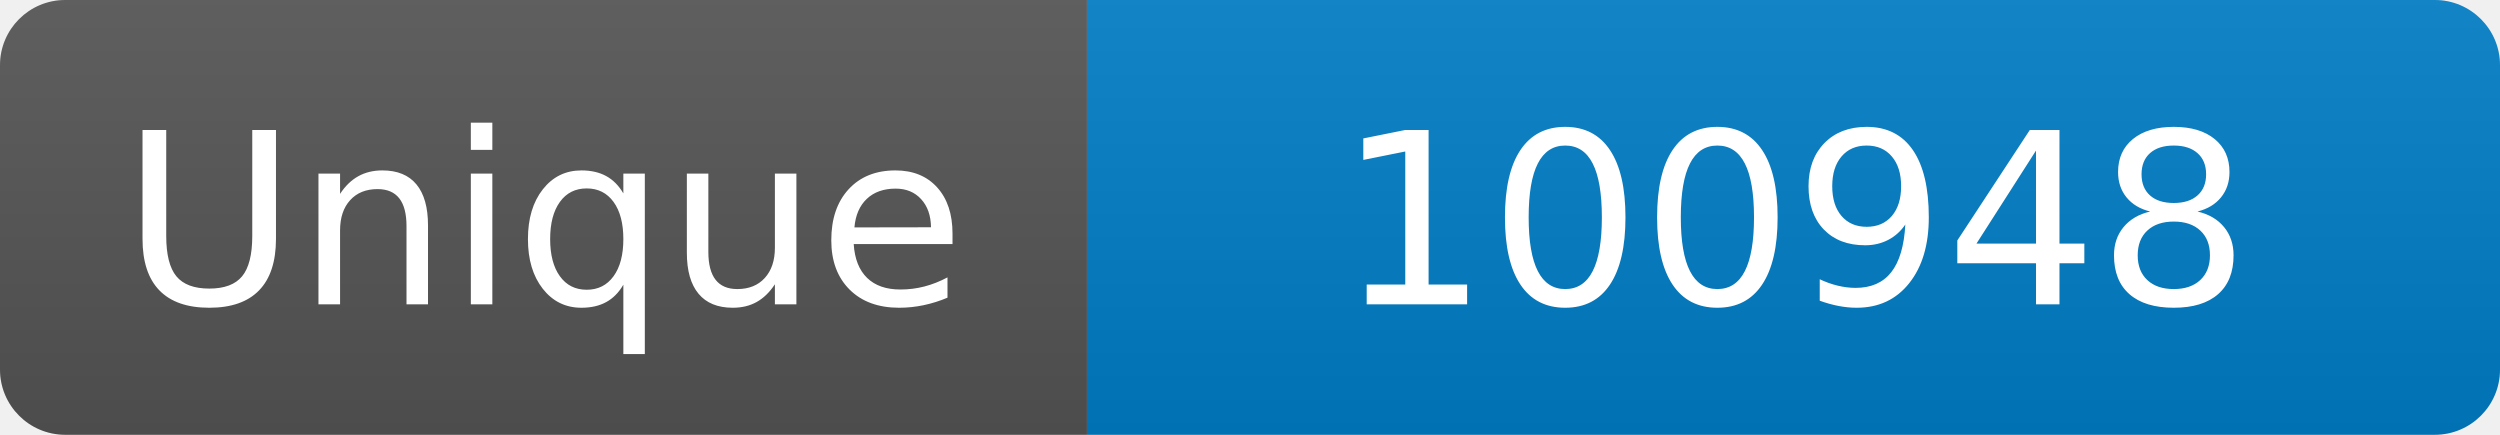
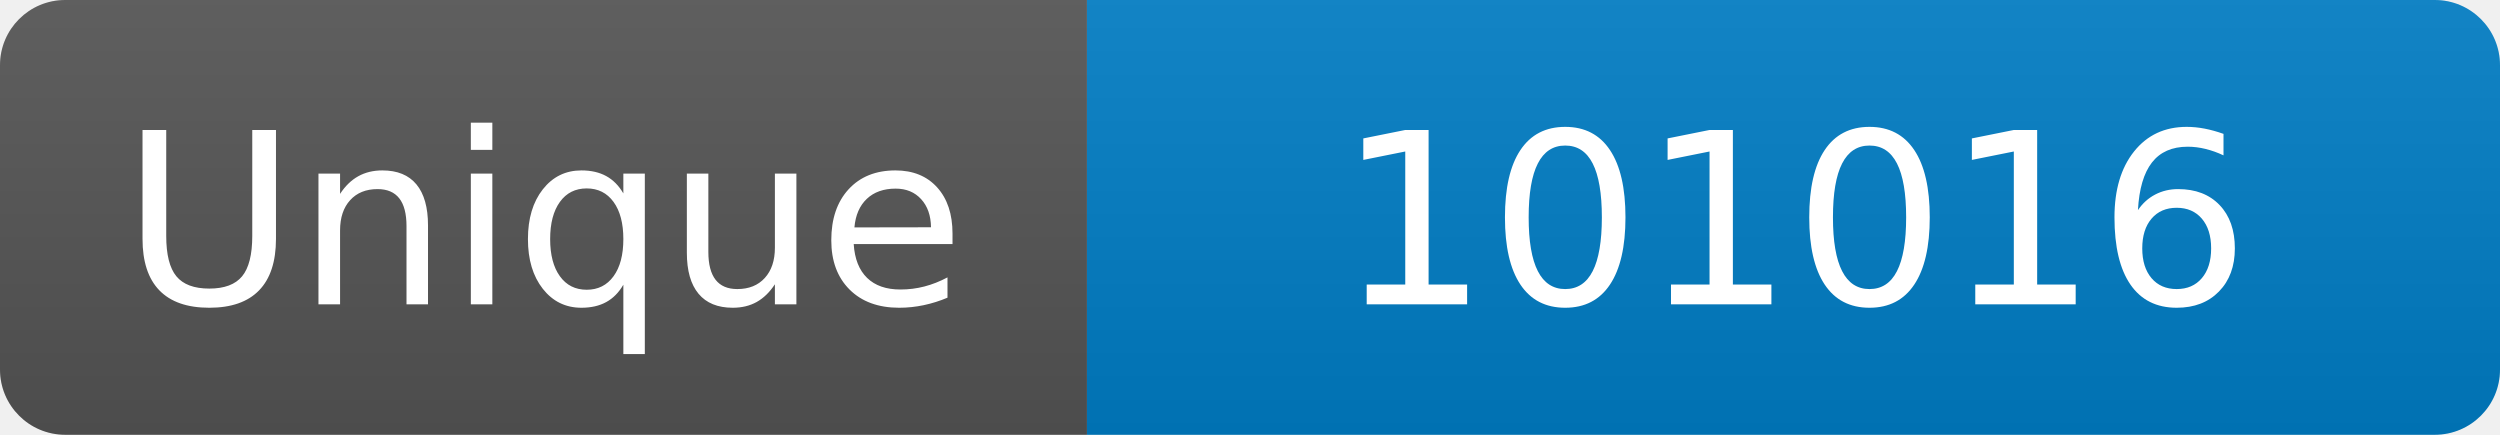
<svg xmlns="http://www.w3.org/2000/svg" width="115" height="20" role="img" aria-label="Maintained?: yes">
  <linearGradient id="s" x2="0" y2="100%">
    <stop offset="0" stop-color="#bbb" stop-opacity=".1" />
    <stop offset="1" stop-opacity=".1" />
  </linearGradient>
  <clipPath id="r">
    <rect width="115" height="20" rx="3" fill="#fff" />
  </clipPath>
  <g clip-path="url(#r)">
    <rect width="50" height="20" fill="#555" />
    <rect x="50" width="160" height="20" fill="#007ec6" />
    <rect width="115" height="20" fill="url(#s)" />
  </g>
  <g fill="#fff" text-anchor="middle" font-family="Verdana,Geneva,DejaVu Sans,sans-serif" font-size="110">
    <text x="250" y="140" transform="scale(.1)" fill="#fff">Unique</text>
-     <text x="825" y="140" transform="scale(.1)" fill="#fff">100948</text>
+     <text x="825" y="140" transform="scale(.1)" fill="#fff">101016</text>
  </g>
</svg>
